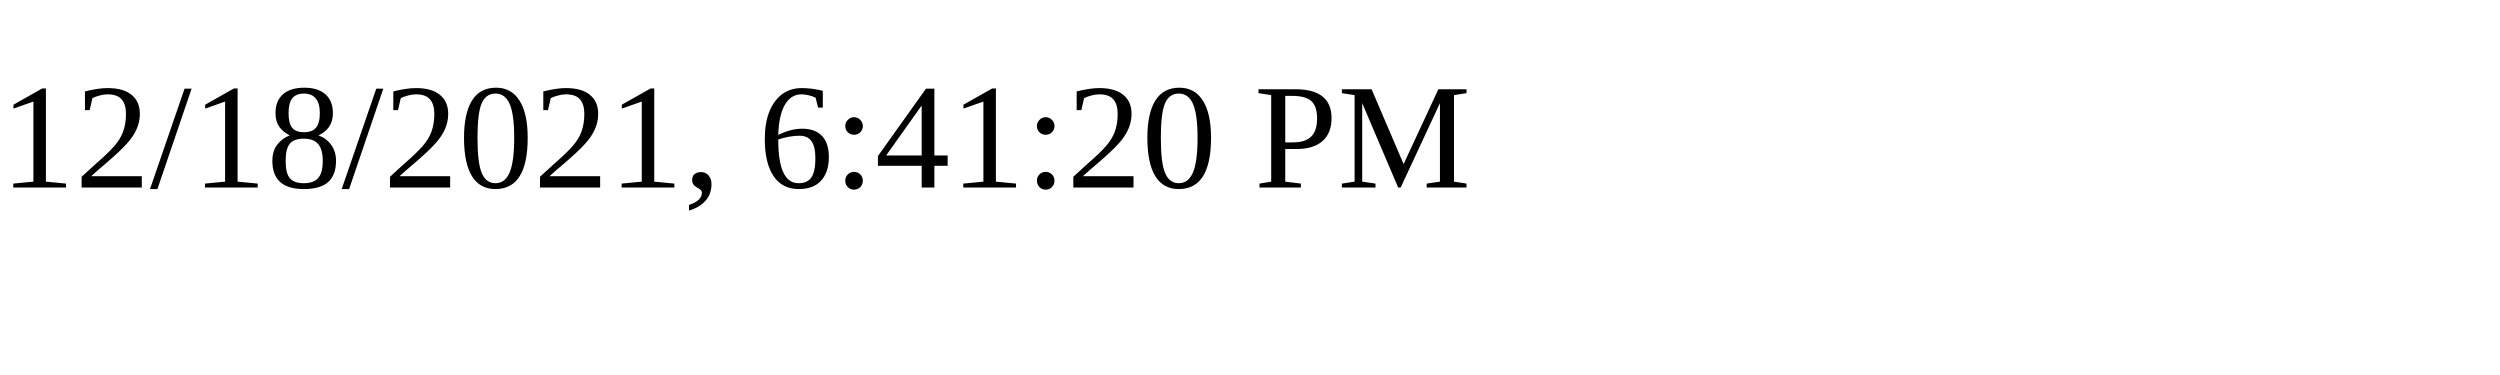
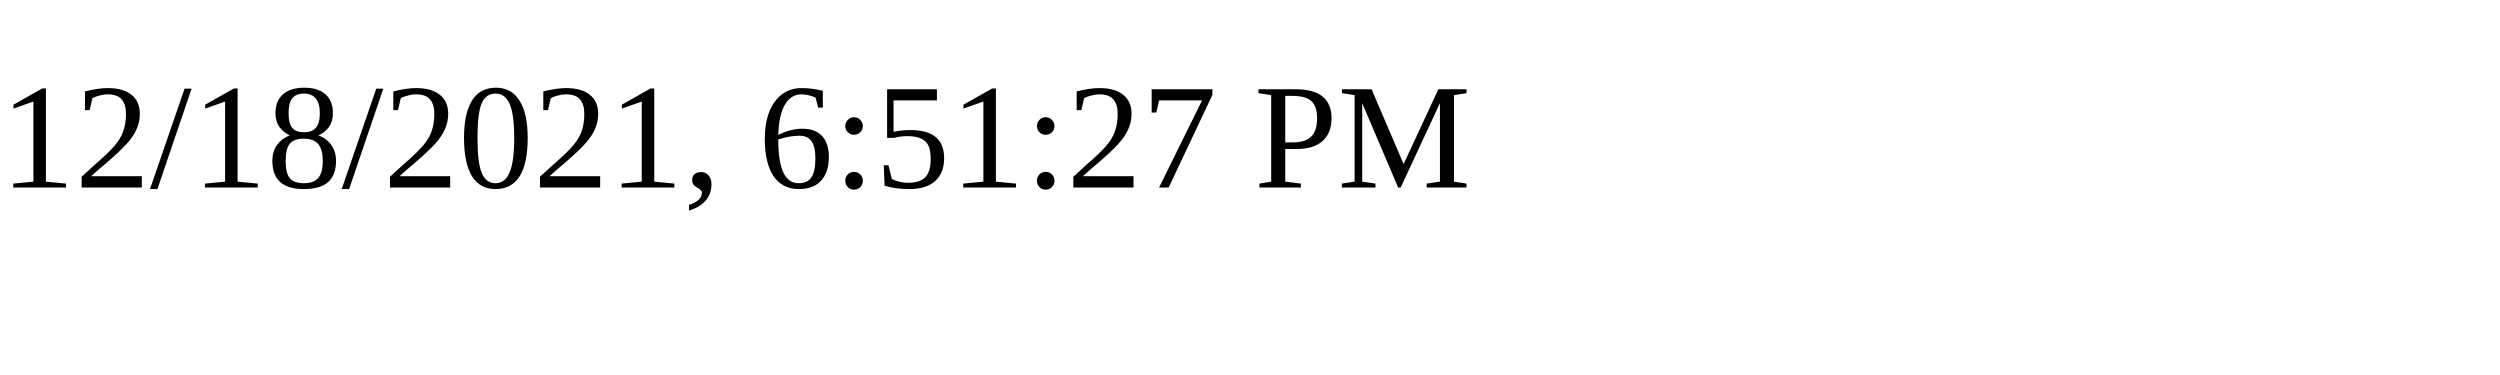
<svg xmlns="http://www.w3.org/2000/svg" height="30" width="200">
-   <text x="0" y="15">12/18/2021, 6:41:20 PM</text>
+   <text x="0" y="15">12/18/2021, 6:51:27 PM</text>
</svg>
